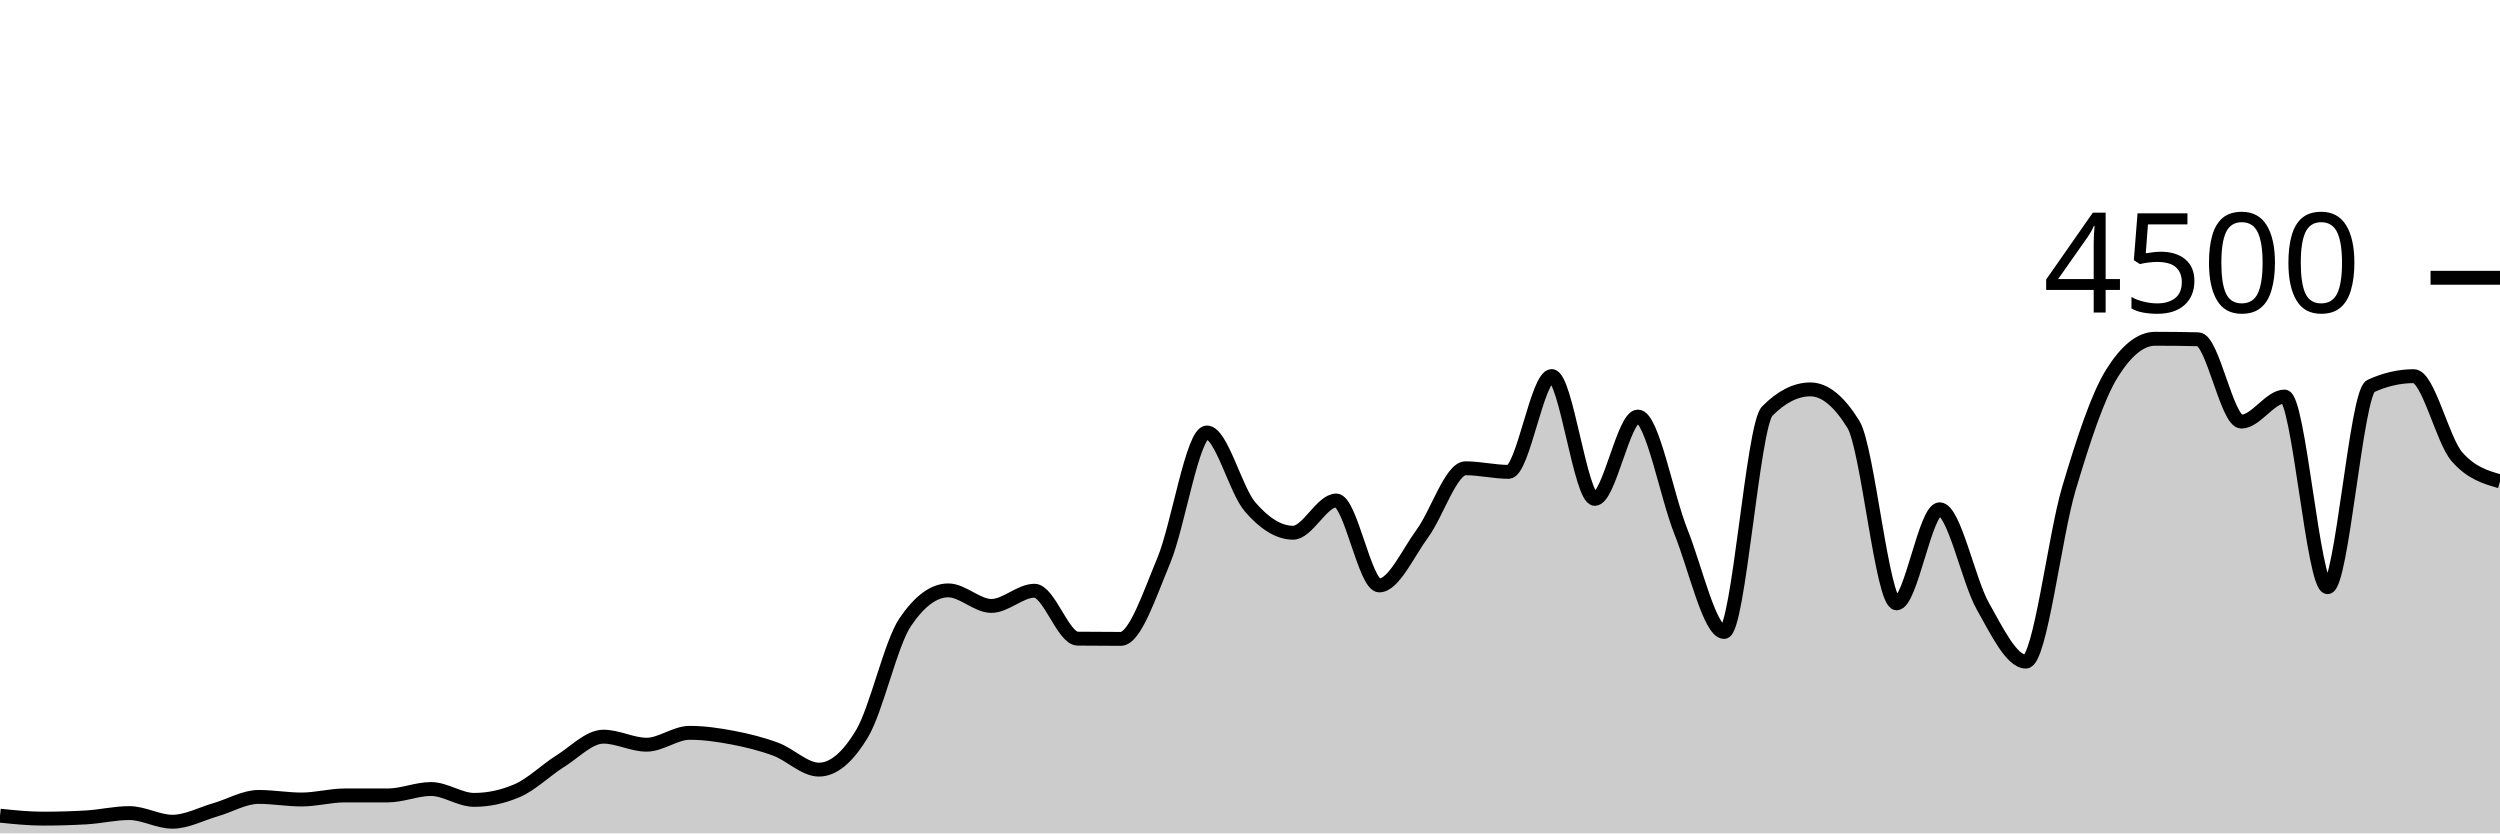
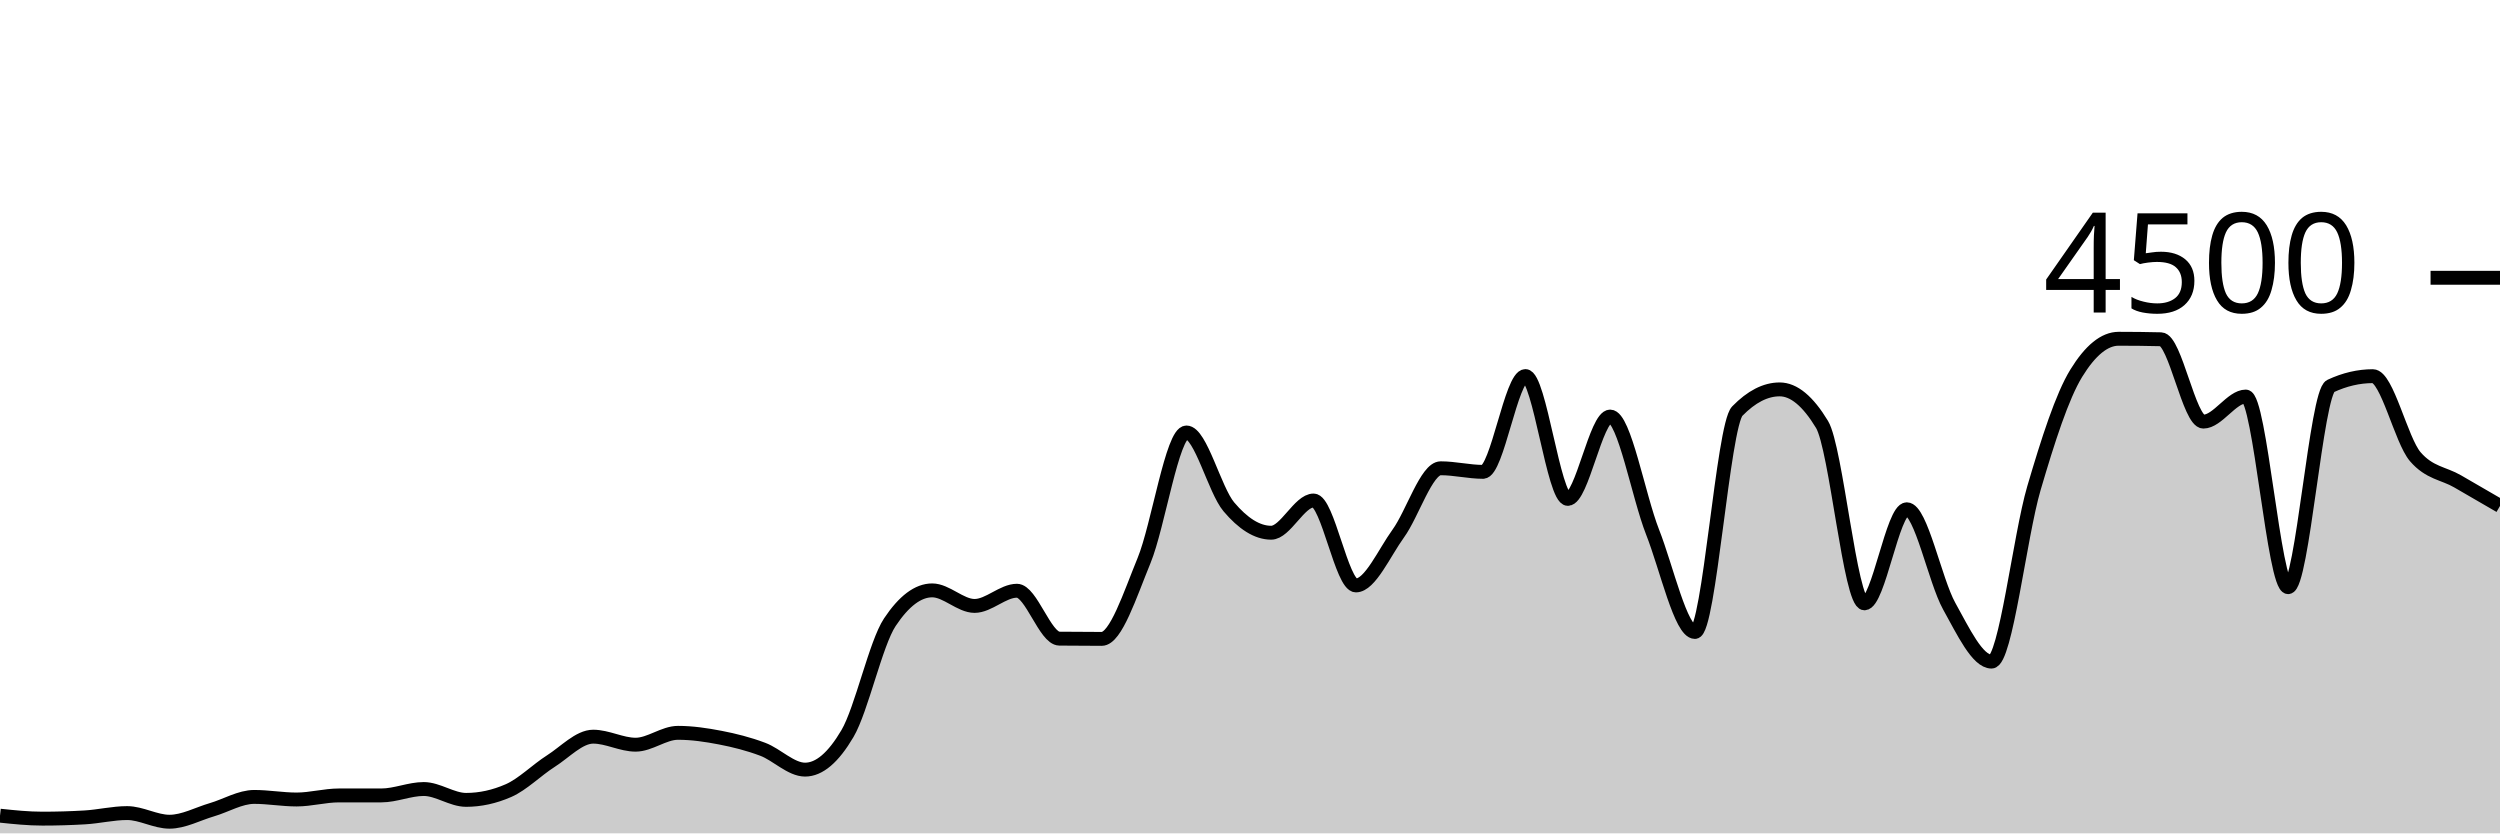
<svg xmlns="http://www.w3.org/2000/svg" viewBox="0 0 180 60">
  <g transform="translate(0,20)">
-     <path class="area" fill="rgba(0, 0, 0, 0.2)" d="M0,38.729C1.034,38.836,2.069,38.942,3.103,38.942C4.138,38.942,5.172,38.913,6.207,38.853C7.241,38.794,8.276,38.542,9.31,38.542C10.345,38.542,11.379,39.164,12.414,39.164C13.448,39.164,14.483,38.6,15.517,38.302C16.552,38.004,17.586,37.378,18.621,37.378C19.655,37.378,20.69,37.564,21.724,37.564C22.759,37.564,23.793,37.271,24.828,37.271C25.862,37.271,26.897,37.271,27.931,37.271C28.966,37.271,30,36.809,31.034,36.809C32.069,36.809,33.103,37.591,34.138,37.591C35.172,37.591,36.207,37.369,37.241,36.924C38.276,36.48,39.31,35.447,40.345,34.8C41.379,34.153,42.414,33.04,43.448,33.04C44.483,33.04,45.517,33.618,46.552,33.618C47.586,33.618,48.621,32.764,49.655,32.764C50.69,32.764,51.724,32.914,52.759,33.111C53.793,33.308,54.828,33.563,55.862,33.947C56.897,34.33,57.931,35.413,58.966,35.413C60,35.413,61.034,34.548,62.069,32.818C63.103,31.087,64.138,26.329,65.172,24.8C66.207,23.271,67.241,22.507,68.276,22.507C69.31,22.507,70.345,23.627,71.379,23.627C72.414,23.627,73.448,22.533,74.483,22.533C75.517,22.533,76.552,25.97,77.586,25.982C78.621,25.994,79.655,26,80.69,26C81.724,26,82.759,22.833,83.793,20.356C84.828,17.879,85.862,11.138,86.897,11.138C87.931,11.138,88.966,15.286,90,16.489C91.034,17.692,92.069,18.356,93.103,18.356C94.138,18.356,95.172,16.036,96.207,16.036C97.241,16.036,98.276,22.151,99.31,22.151C100.345,22.151,101.379,19.815,102.414,18.409C103.448,17.003,104.483,13.716,105.517,13.716C106.552,13.716,107.586,13.973,108.621,13.973C109.655,13.973,110.69,7.076,111.724,7.076C112.759,7.076,113.793,15.92,114.828,15.92C115.862,15.92,116.897,9.991,117.931,9.991C118.966,9.991,120,15.717,121.034,18.302C122.069,20.887,123.103,25.502,124.138,25.502C125.172,25.502,126.207,10.643,127.241,9.6C128.276,8.557,129.31,8.036,130.345,8.036C131.379,8.036,132.414,8.877,133.448,10.56C134.483,12.243,135.517,23.44,136.552,23.44C137.586,23.44,138.621,16.667,139.655,16.667C140.69,16.667,141.724,21.807,142.759,23.636C143.793,25.464,144.828,27.636,145.862,27.636C146.897,27.636,147.931,18.616,148.966,15.156C150,11.695,151.034,8.524,152.069,6.871C153.103,5.218,154.138,4.391,155.172,4.391C156.207,4.391,157.241,4.403,158.276,4.427C159.31,4.45,160.345,10.356,161.379,10.356C162.414,10.356,163.448,8.551,164.483,8.551C165.517,8.551,166.552,22.276,167.586,22.276C168.621,22.276,169.655,8.27,170.69,7.796C171.724,7.321,172.759,7.084,173.793,7.084C174.828,7.084,175.862,11.695,176.897,12.88C177.931,14.065,178.966,14.361,180,14.658L180,40C178.966,40,177.931,40,176.897,40C175.862,40,174.828,40,173.793,40C172.759,40,171.724,40,170.69,40C169.655,40,168.621,40,167.586,40C166.552,40,165.517,40,164.483,40C163.448,40,162.414,40,161.379,40C160.345,40,159.31,40,158.276,40C157.241,40,156.207,40,155.172,40C154.138,40,153.103,40,152.069,40C151.034,40,150,40,148.966,40C147.931,40,146.897,40,145.862,40C144.828,40,143.793,40,142.759,40C141.724,40,140.69,40,139.655,40C138.621,40,137.586,40,136.552,40C135.517,40,134.483,40,133.448,40C132.414,40,131.379,40,130.345,40C129.31,40,128.276,40,127.241,40C126.207,40,125.172,40,124.138,40C123.103,40,122.069,40,121.034,40C120,40,118.966,40,117.931,40C116.897,40,115.862,40,114.828,40C113.793,40,112.759,40,111.724,40C110.69,40,109.655,40,108.621,40C107.586,40,106.552,40,105.517,40C104.483,40,103.448,40,102.414,40C101.379,40,100.345,40,99.31,40C98.276,40,97.241,40,96.207,40C95.172,40,94.138,40,93.103,40C92.069,40,91.034,40,90,40C88.966,40,87.931,40,86.897,40C85.862,40,84.828,40,83.793,40C82.759,40,81.724,40,80.69,40C79.655,40,78.621,40,77.586,40C76.552,40,75.517,40,74.483,40C73.448,40,72.414,40,71.379,40C70.345,40,69.31,40,68.276,40C67.241,40,66.207,40,65.172,40C64.138,40,63.103,40,62.069,40C61.034,40,60,40,58.966,40C57.931,40,56.897,40,55.862,40C54.828,40,53.793,40,52.759,40C51.724,40,50.69,40,49.655,40C48.621,40,47.586,40,46.552,40C45.517,40,44.483,40,43.448,40C42.414,40,41.379,40,40.345,40C39.31,40,38.276,40,37.241,40C36.207,40,35.172,40,34.138,40C33.103,40,32.069,40,31.034,40C30,40,28.966,40,27.931,40C26.897,40,25.862,40,24.828,40C23.793,40,22.759,40,21.724,40C20.69,40,19.655,40,18.621,40C17.586,40,16.552,40,15.517,40C14.483,40,13.448,40,12.414,40C11.379,40,10.345,40,9.31,40C8.276,40,7.241,40,6.207,40C5.172,40,4.138,40,3.103,40C2.069,40,1.034,40,0,40Z" />
-     <path class="line" stroke="black" fill="none" d="M0,38.729C1.034,38.836,2.069,38.942,3.103,38.942C4.138,38.942,5.172,38.913,6.207,38.853C7.241,38.794,8.276,38.542,9.31,38.542C10.345,38.542,11.379,39.164,12.414,39.164C13.448,39.164,14.483,38.6,15.517,38.302C16.552,38.004,17.586,37.378,18.621,37.378C19.655,37.378,20.69,37.564,21.724,37.564C22.759,37.564,23.793,37.271,24.828,37.271C25.862,37.271,26.897,37.271,27.931,37.271C28.966,37.271,30,36.809,31.034,36.809C32.069,36.809,33.103,37.591,34.138,37.591C35.172,37.591,36.207,37.369,37.241,36.924C38.276,36.48,39.31,35.447,40.345,34.8C41.379,34.153,42.414,33.04,43.448,33.04C44.483,33.04,45.517,33.618,46.552,33.618C47.586,33.618,48.621,32.764,49.655,32.764C50.69,32.764,51.724,32.914,52.759,33.111C53.793,33.308,54.828,33.563,55.862,33.947C56.897,34.33,57.931,35.413,58.966,35.413C60,35.413,61.034,34.548,62.069,32.818C63.103,31.087,64.138,26.329,65.172,24.8C66.207,23.271,67.241,22.507,68.276,22.507C69.31,22.507,70.345,23.627,71.379,23.627C72.414,23.627,73.448,22.533,74.483,22.533C75.517,22.533,76.552,25.97,77.586,25.982C78.621,25.994,79.655,26,80.69,26C81.724,26,82.759,22.833,83.793,20.356C84.828,17.879,85.862,11.138,86.897,11.138C87.931,11.138,88.966,15.286,90,16.489C91.034,17.692,92.069,18.356,93.103,18.356C94.138,18.356,95.172,16.036,96.207,16.036C97.241,16.036,98.276,22.151,99.31,22.151C100.345,22.151,101.379,19.815,102.414,18.409C103.448,17.003,104.483,13.716,105.517,13.716C106.552,13.716,107.586,13.973,108.621,13.973C109.655,13.973,110.69,7.076,111.724,7.076C112.759,7.076,113.793,15.92,114.828,15.92C115.862,15.92,116.897,9.991,117.931,9.991C118.966,9.991,120,15.717,121.034,18.302C122.069,20.887,123.103,25.502,124.138,25.502C125.172,25.502,126.207,10.643,127.241,9.6C128.276,8.557,129.31,8.036,130.345,8.036C131.379,8.036,132.414,8.877,133.448,10.56C134.483,12.243,135.517,23.44,136.552,23.44C137.586,23.44,138.621,16.667,139.655,16.667C140.69,16.667,141.724,21.807,142.759,23.636C143.793,25.464,144.828,27.636,145.862,27.636C146.897,27.636,147.931,18.616,148.966,15.156C150,11.695,151.034,8.524,152.069,6.871C153.103,5.218,154.138,4.391,155.172,4.391C156.207,4.391,157.241,4.403,158.276,4.427C159.31,4.45,160.345,10.356,161.379,10.356C162.414,10.356,163.448,8.551,164.483,8.551C165.517,8.551,166.552,22.276,167.586,22.276C168.621,22.276,169.655,8.27,170.69,7.796C171.724,7.321,172.759,7.084,173.793,7.084C174.828,7.084,175.862,11.695,176.897,12.88C177.931,14.065,178.966,14.361,180,14.658" />
+     <path class="area" fill="rgba(0, 0, 0, 0.2)" d="M0,38.729C1.017,38.836,2.034,38.942,3.051,38.942C4.068,38.942,5.085,38.913,6.102,38.853C7.119,38.794,8.136,38.542,9.153,38.542C10.169,38.542,11.186,39.164,12.203,39.164C13.22,39.164,14.237,38.6,15.254,38.302C16.271,38.004,17.288,37.378,18.305,37.378C19.322,37.378,20.339,37.564,21.356,37.564C22.373,37.564,23.39,37.271,24.407,37.271C25.424,37.271,26.441,37.271,27.458,37.271C28.475,37.271,29.492,36.809,30.508,36.809C31.525,36.809,32.542,37.591,33.559,37.591C34.576,37.591,35.593,37.369,36.61,36.924C37.627,36.48,38.644,35.447,39.661,34.8C40.678,34.153,41.695,33.04,42.712,33.04C43.729,33.04,44.746,33.618,45.763,33.618C46.78,33.618,47.797,32.764,48.814,32.764C49.831,32.764,50.847,32.914,51.864,33.111C52.881,33.308,53.898,33.563,54.915,33.947C55.932,34.33,56.949,35.413,57.966,35.413C58.983,35.413,60,34.548,61.017,32.818C62.034,31.087,63.051,26.329,64.068,24.8C65.085,23.271,66.102,22.507,67.119,22.507C68.136,22.507,69.153,23.627,70.169,23.627C71.186,23.627,72.203,22.533,73.22,22.533C74.237,22.533,75.254,25.97,76.271,25.982C77.288,25.994,78.305,26,79.322,26C80.339,26,81.356,22.833,82.373,20.356C83.39,17.879,84.407,11.138,85.424,11.138C86.441,11.138,87.458,15.286,88.475,16.489C89.492,17.692,90.508,18.356,91.525,18.356C92.542,18.356,93.559,16.036,94.576,16.036C95.593,16.036,96.61,22.151,97.627,22.151C98.644,22.151,99.661,19.815,100.678,18.409C101.695,17.003,102.712,13.716,103.729,13.716C104.746,13.716,105.763,13.973,106.78,13.973C107.797,13.973,108.814,7.076,109.831,7.076C110.847,7.076,111.864,15.92,112.881,15.92C113.898,15.92,114.915,9.991,115.932,9.991C116.949,9.991,117.966,15.717,118.983,18.302C120,20.887,121.017,25.502,122.034,25.502C123.051,25.502,124.068,10.643,125.085,9.6C126.102,8.557,127.119,8.036,128.136,8.036C129.153,8.036,130.169,8.877,131.186,10.56C132.203,12.243,133.22,23.44,134.237,23.44C135.254,23.44,136.271,16.667,137.288,16.667C138.305,16.667,139.322,21.807,140.339,23.636C141.356,25.464,142.373,27.636,143.39,27.636C144.407,27.636,145.424,18.616,146.441,15.156C147.458,11.695,148.475,8.524,149.492,6.871C150.508,5.218,151.525,4.391,152.542,4.391C153.559,4.391,154.576,4.403,155.593,4.427C156.61,4.45,157.627,10.356,158.644,10.356C159.661,10.356,160.678,8.551,161.695,8.551C162.712,8.551,163.729,22.276,164.746,22.276C165.763,22.276,166.78,8.27,167.797,7.796C168.814,7.321,169.831,7.084,170.847,7.084C171.864,7.084,172.881,11.695,173.898,12.88C174.915,14.065,175.932,14.067,176.949,14.658C177.966,15.249,178.983,15.838,180,16.427L180,40C178.983,40,177.966,40,176.949,40C175.932,40,174.915,40,173.898,40C172.881,40,171.864,40,170.847,40C169.831,40,168.814,40,167.797,40C166.78,40,165.763,40,164.746,40C163.729,40,162.712,40,161.695,40C160.678,40,159.661,40,158.644,40C157.627,40,156.61,40,155.593,40C154.576,40,153.559,40,152.542,40C151.525,40,150.508,40,149.492,40C148.475,40,147.458,40,146.441,40C145.424,40,144.407,40,143.39,40C142.373,40,141.356,40,140.339,40C139.322,40,138.305,40,137.288,40C136.271,40,135.254,40,134.237,40C133.22,40,132.203,40,131.186,40C130.169,40,129.153,40,128.136,40C127.119,40,126.102,40,125.085,40C124.068,40,123.051,40,122.034,40C121.017,40,120,40,118.983,40C117.966,40,116.949,40,115.932,40C114.915,40,113.898,40,112.881,40C111.864,40,110.847,40,109.831,40C108.814,40,107.797,40,106.78,40C105.763,40,104.746,40,103.729,40C102.712,40,101.695,40,100.678,40C99.661,40,98.644,40,97.627,40C96.61,40,95.593,40,94.576,40C93.559,40,92.542,40,91.525,40C90.508,40,89.492,40,88.475,40C87.458,40,86.441,40,85.424,40C84.407,40,83.39,40,82.373,40C81.356,40,80.339,40,79.322,40C78.305,40,77.288,40,76.271,40C75.254,40,74.237,40,73.22,40C72.203,40,71.186,40,70.169,40C69.153,40,68.136,40,67.119,40C66.102,40,65.085,40,64.068,40C63.051,40,62.034,40,61.017,40C60,40,58.983,40,57.966,40C56.949,40,55.932,40,54.915,40C53.898,40,52.881,40,51.864,40C50.847,40,49.831,40,48.814,40C47.797,40,46.78,40,45.763,40C44.746,40,43.729,40,42.712,40C41.695,40,40.678,40,39.661,40C38.644,40,37.627,40,36.61,40C35.593,40,34.576,40,33.559,40C32.542,40,31.525,40,30.508,40C29.492,40,28.475,40,27.458,40C26.441,40,25.424,40,24.407,40C23.39,40,22.373,40,21.356,40C20.339,40,19.322,40,18.305,40C17.288,40,16.271,40,15.254,40C14.237,40,13.22,40,12.203,40C11.186,40,10.169,40,9.153,40C8.136,40,7.119,40,6.102,40C5.085,40,4.068,40,3.051,40C2.034,40,1.017,40,0,40Z" />
+     <path class="line" stroke="black" fill="none" d="M0,38.729C1.017,38.836,2.034,38.942,3.051,38.942C4.068,38.942,5.085,38.913,6.102,38.853C7.119,38.794,8.136,38.542,9.153,38.542C10.169,38.542,11.186,39.164,12.203,39.164C13.22,39.164,14.237,38.6,15.254,38.302C16.271,38.004,17.288,37.378,18.305,37.378C19.322,37.378,20.339,37.564,21.356,37.564C22.373,37.564,23.39,37.271,24.407,37.271C25.424,37.271,26.441,37.271,27.458,37.271C28.475,37.271,29.492,36.809,30.508,36.809C31.525,36.809,32.542,37.591,33.559,37.591C34.576,37.591,35.593,37.369,36.61,36.924C37.627,36.48,38.644,35.447,39.661,34.8C40.678,34.153,41.695,33.04,42.712,33.04C43.729,33.04,44.746,33.618,45.763,33.618C46.78,33.618,47.797,32.764,48.814,32.764C49.831,32.764,50.847,32.914,51.864,33.111C52.881,33.308,53.898,33.563,54.915,33.947C55.932,34.33,56.949,35.413,57.966,35.413C58.983,35.413,60,34.548,61.017,32.818C62.034,31.087,63.051,26.329,64.068,24.8C65.085,23.271,66.102,22.507,67.119,22.507C68.136,22.507,69.153,23.627,70.169,23.627C71.186,23.627,72.203,22.533,73.22,22.533C74.237,22.533,75.254,25.97,76.271,25.982C77.288,25.994,78.305,26,79.322,26C80.339,26,81.356,22.833,82.373,20.356C83.39,17.879,84.407,11.138,85.424,11.138C86.441,11.138,87.458,15.286,88.475,16.489C89.492,17.692,90.508,18.356,91.525,18.356C92.542,18.356,93.559,16.036,94.576,16.036C95.593,16.036,96.61,22.151,97.627,22.151C98.644,22.151,99.661,19.815,100.678,18.409C101.695,17.003,102.712,13.716,103.729,13.716C104.746,13.716,105.763,13.973,106.78,13.973C107.797,13.973,108.814,7.076,109.831,7.076C110.847,7.076,111.864,15.92,112.881,15.92C113.898,15.92,114.915,9.991,115.932,9.991C116.949,9.991,117.966,15.717,118.983,18.302C120,20.887,121.017,25.502,122.034,25.502C123.051,25.502,124.068,10.643,125.085,9.6C126.102,8.557,127.119,8.036,128.136,8.036C129.153,8.036,130.169,8.877,131.186,10.56C132.203,12.243,133.22,23.44,134.237,23.44C135.254,23.44,136.271,16.667,137.288,16.667C138.305,16.667,139.322,21.807,140.339,23.636C141.356,25.464,142.373,27.636,143.39,27.636C144.407,27.636,145.424,18.616,146.441,15.156C147.458,11.695,148.475,8.524,149.492,6.871C150.508,5.218,151.525,4.391,152.542,4.391C153.559,4.391,154.576,4.403,155.593,4.427C156.61,4.45,157.627,10.356,158.644,10.356C159.661,10.356,160.678,8.551,161.695,8.551C162.712,8.551,163.729,22.276,164.746,22.276C165.763,22.276,166.78,8.27,167.797,7.796C168.814,7.321,169.831,7.084,170.847,7.084C171.864,7.084,172.881,11.695,173.898,12.88C174.915,14.065,175.932,14.067,176.949,14.658C177.966,15.249,178.983,15.838,180,16.427" />
    <path class="axis-ceiling" stroke-width="1" stroke="black" fill="none" d="M175,0L180,0" />
    <text class="axis-ceiling-label" font-family="sans-serif" text-anchor="end" font-size="10px" x="170" y="2.5">4500</text>
  </g>
</svg>
